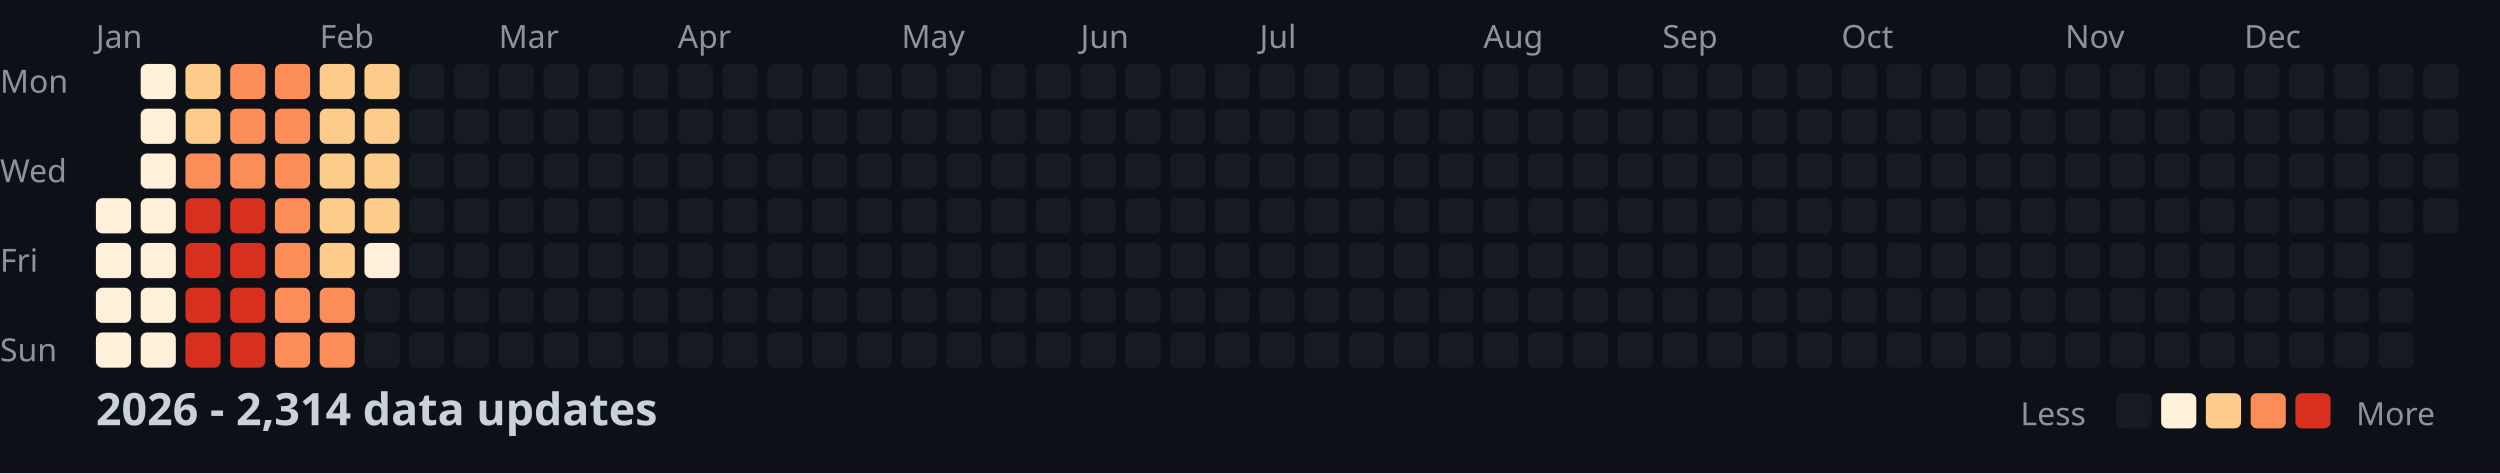
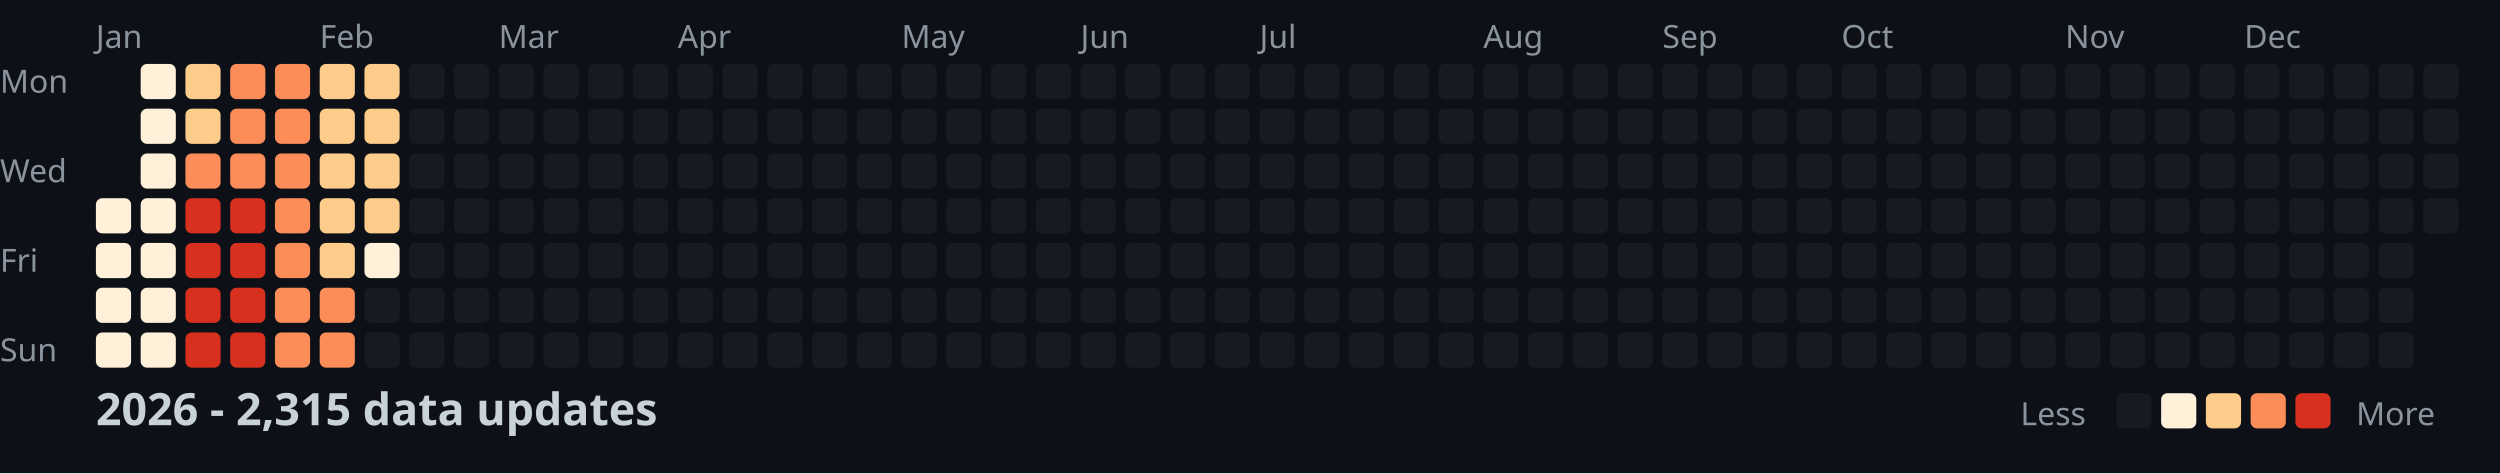
<svg xmlns="http://www.w3.org/2000/svg" width="782" height="148">
  <style>
    .month { font: 10px sans-serif; fill: #8b949e; }
    .day { font: 10px sans-serif; fill: #8b949e; }
    .title { font: bold 14px sans-serif; fill: #c9d1d9; }
    .legend { font: 10px sans-serif; fill: #8b949e; }
  </style>
  <rect width="100%" height="100%" fill="#0d1117" />
  <text x="0" y="29" class="day">Mon</text>
  <text x="0" y="57" class="day">Wed</text>
  <text x="0" y="85" class="day">Fri</text>
  <text x="0" y="113" class="day">Sun</text>
  <text x="30" y="15" class="month">Jan</text>
  <text x="100" y="15" class="month">Feb</text>
  <text x="156" y="15" class="month">Mar</text>
  <text x="212" y="15" class="month">Apr</text>
  <text x="282" y="15" class="month">May</text>
  <text x="338" y="15" class="month">Jun</text>
  <text x="394" y="15" class="month">Jul</text>
  <text x="464" y="15" class="month">Aug</text>
  <text x="520" y="15" class="month">Sep</text>
  <text x="576" y="15" class="month">Oct</text>
  <text x="646" y="15" class="month">Nov</text>
  <text x="702" y="15" class="month">Dec</text>
  <rect x="30" y="62" width="11" height="11" fill="#fef0d9" rx="2" />
  <rect x="30" y="76" width="11" height="11" fill="#fef0d9" rx="2" />
  <rect x="30" y="90" width="11" height="11" fill="#fef0d9" rx="2" />
  <rect x="30" y="104" width="11" height="11" fill="#fef0d9" rx="2" />
  <rect x="44" y="20" width="11" height="11" fill="#fef0d9" rx="2" />
  <rect x="44" y="34" width="11" height="11" fill="#fef0d9" rx="2" />
  <rect x="44" y="48" width="11" height="11" fill="#fef0d9" rx="2" />
  <rect x="44" y="62" width="11" height="11" fill="#fef0d9" rx="2" />
  <rect x="44" y="76" width="11" height="11" fill="#fef0d9" rx="2" />
  <rect x="44" y="90" width="11" height="11" fill="#fef0d9" rx="2" />
  <rect x="44" y="104" width="11" height="11" fill="#fef0d9" rx="2" />
  <rect x="58" y="20" width="11" height="11" fill="#fdcc8a" rx="2" />
  <rect x="58" y="34" width="11" height="11" fill="#fdcc8a" rx="2" />
  <rect x="58" y="48" width="11" height="11" fill="#fc8d59" rx="2" />
  <rect x="58" y="62" width="11" height="11" fill="#d7301f" rx="2" />
  <rect x="58" y="76" width="11" height="11" fill="#d7301f" rx="2" />
  <rect x="58" y="90" width="11" height="11" fill="#d7301f" rx="2" />
  <rect x="58" y="104" width="11" height="11" fill="#d7301f" rx="2" />
  <rect x="72" y="20" width="11" height="11" fill="#fc8d59" rx="2" />
  <rect x="72" y="34" width="11" height="11" fill="#fc8d59" rx="2" />
  <rect x="72" y="48" width="11" height="11" fill="#fc8d59" rx="2" />
  <rect x="72" y="62" width="11" height="11" fill="#d7301f" rx="2" />
  <rect x="72" y="76" width="11" height="11" fill="#d7301f" rx="2" />
  <rect x="72" y="90" width="11" height="11" fill="#d7301f" rx="2" />
  <rect x="72" y="104" width="11" height="11" fill="#d7301f" rx="2" />
  <rect x="86" y="20" width="11" height="11" fill="#fc8d59" rx="2" />
  <rect x="86" y="34" width="11" height="11" fill="#fc8d59" rx="2" />
  <rect x="86" y="48" width="11" height="11" fill="#fc8d59" rx="2" />
  <rect x="86" y="62" width="11" height="11" fill="#fc8d59" rx="2" />
  <rect x="86" y="76" width="11" height="11" fill="#fc8d59" rx="2" />
  <rect x="86" y="90" width="11" height="11" fill="#fc8d59" rx="2" />
  <rect x="86" y="104" width="11" height="11" fill="#fc8d59" rx="2" />
  <rect x="100" y="20" width="11" height="11" fill="#fdcc8a" rx="2" />
  <rect x="100" y="34" width="11" height="11" fill="#fdcc8a" rx="2" />
  <rect x="100" y="48" width="11" height="11" fill="#fdcc8a" rx="2" />
  <rect x="100" y="62" width="11" height="11" fill="#fdcc8a" rx="2" />
  <rect x="100" y="76" width="11" height="11" fill="#fdcc8a" rx="2" />
  <rect x="100" y="90" width="11" height="11" fill="#fc8d59" rx="2" />
  <rect x="100" y="104" width="11" height="11" fill="#fc8d59" rx="2" />
  <rect x="114" y="20" width="11" height="11" fill="#fdcc8a" rx="2" />
  <rect x="114" y="34" width="11" height="11" fill="#fdcc8a" rx="2" />
  <rect x="114" y="48" width="11" height="11" fill="#fdcc8a" rx="2" />
  <rect x="114" y="62" width="11" height="11" fill="#fdcc8a" rx="2" />
  <rect x="114" y="76" width="11" height="11" fill="#fef0d9" rx="2" />
  <rect x="114" y="90" width="11" height="11" fill="#161b22" rx="2" />
  <rect x="114" y="104" width="11" height="11" fill="#161b22" rx="2" />
  <rect x="128" y="20" width="11" height="11" fill="#161b22" rx="2" />
  <rect x="128" y="34" width="11" height="11" fill="#161b22" rx="2" />
  <rect x="128" y="48" width="11" height="11" fill="#161b22" rx="2" />
  <rect x="128" y="62" width="11" height="11" fill="#161b22" rx="2" />
  <rect x="128" y="76" width="11" height="11" fill="#161b22" rx="2" />
  <rect x="128" y="90" width="11" height="11" fill="#161b22" rx="2" />
  <rect x="128" y="104" width="11" height="11" fill="#161b22" rx="2" />
  <rect x="142" y="20" width="11" height="11" fill="#161b22" rx="2" />
  <rect x="142" y="34" width="11" height="11" fill="#161b22" rx="2" />
  <rect x="142" y="48" width="11" height="11" fill="#161b22" rx="2" />
  <rect x="142" y="62" width="11" height="11" fill="#161b22" rx="2" />
  <rect x="142" y="76" width="11" height="11" fill="#161b22" rx="2" />
  <rect x="142" y="90" width="11" height="11" fill="#161b22" rx="2" />
  <rect x="142" y="104" width="11" height="11" fill="#161b22" rx="2" />
  <rect x="156" y="20" width="11" height="11" fill="#161b22" rx="2" />
  <rect x="156" y="34" width="11" height="11" fill="#161b22" rx="2" />
  <rect x="156" y="48" width="11" height="11" fill="#161b22" rx="2" />
  <rect x="156" y="62" width="11" height="11" fill="#161b22" rx="2" />
  <rect x="156" y="76" width="11" height="11" fill="#161b22" rx="2" />
  <rect x="156" y="90" width="11" height="11" fill="#161b22" rx="2" />
  <rect x="156" y="104" width="11" height="11" fill="#161b22" rx="2" />
  <rect x="170" y="20" width="11" height="11" fill="#161b22" rx="2" />
  <rect x="170" y="34" width="11" height="11" fill="#161b22" rx="2" />
  <rect x="170" y="48" width="11" height="11" fill="#161b22" rx="2" />
  <rect x="170" y="62" width="11" height="11" fill="#161b22" rx="2" />
  <rect x="170" y="76" width="11" height="11" fill="#161b22" rx="2" />
  <rect x="170" y="90" width="11" height="11" fill="#161b22" rx="2" />
  <rect x="170" y="104" width="11" height="11" fill="#161b22" rx="2" />
  <rect x="184" y="20" width="11" height="11" fill="#161b22" rx="2" />
  <rect x="184" y="34" width="11" height="11" fill="#161b22" rx="2" />
  <rect x="184" y="48" width="11" height="11" fill="#161b22" rx="2" />
  <rect x="184" y="62" width="11" height="11" fill="#161b22" rx="2" />
  <rect x="184" y="76" width="11" height="11" fill="#161b22" rx="2" />
  <rect x="184" y="90" width="11" height="11" fill="#161b22" rx="2" />
  <rect x="184" y="104" width="11" height="11" fill="#161b22" rx="2" />
  <rect x="198" y="20" width="11" height="11" fill="#161b22" rx="2" />
  <rect x="198" y="34" width="11" height="11" fill="#161b22" rx="2" />
  <rect x="198" y="48" width="11" height="11" fill="#161b22" rx="2" />
  <rect x="198" y="62" width="11" height="11" fill="#161b22" rx="2" />
  <rect x="198" y="76" width="11" height="11" fill="#161b22" rx="2" />
  <rect x="198" y="90" width="11" height="11" fill="#161b22" rx="2" />
  <rect x="198" y="104" width="11" height="11" fill="#161b22" rx="2" />
  <rect x="212" y="20" width="11" height="11" fill="#161b22" rx="2" />
  <rect x="212" y="34" width="11" height="11" fill="#161b22" rx="2" />
  <rect x="212" y="48" width="11" height="11" fill="#161b22" rx="2" />
  <rect x="212" y="62" width="11" height="11" fill="#161b22" rx="2" />
  <rect x="212" y="76" width="11" height="11" fill="#161b22" rx="2" />
  <rect x="212" y="90" width="11" height="11" fill="#161b22" rx="2" />
  <rect x="212" y="104" width="11" height="11" fill="#161b22" rx="2" />
  <rect x="226" y="20" width="11" height="11" fill="#161b22" rx="2" />
  <rect x="226" y="34" width="11" height="11" fill="#161b22" rx="2" />
  <rect x="226" y="48" width="11" height="11" fill="#161b22" rx="2" />
  <rect x="226" y="62" width="11" height="11" fill="#161b22" rx="2" />
  <rect x="226" y="76" width="11" height="11" fill="#161b22" rx="2" />
  <rect x="226" y="90" width="11" height="11" fill="#161b22" rx="2" />
  <rect x="226" y="104" width="11" height="11" fill="#161b22" rx="2" />
  <rect x="240" y="20" width="11" height="11" fill="#161b22" rx="2" />
  <rect x="240" y="34" width="11" height="11" fill="#161b22" rx="2" />
  <rect x="240" y="48" width="11" height="11" fill="#161b22" rx="2" />
  <rect x="240" y="62" width="11" height="11" fill="#161b22" rx="2" />
  <rect x="240" y="76" width="11" height="11" fill="#161b22" rx="2" />
  <rect x="240" y="90" width="11" height="11" fill="#161b22" rx="2" />
  <rect x="240" y="104" width="11" height="11" fill="#161b22" rx="2" />
  <rect x="254" y="20" width="11" height="11" fill="#161b22" rx="2" />
  <rect x="254" y="34" width="11" height="11" fill="#161b22" rx="2" />
  <rect x="254" y="48" width="11" height="11" fill="#161b22" rx="2" />
  <rect x="254" y="62" width="11" height="11" fill="#161b22" rx="2" />
  <rect x="254" y="76" width="11" height="11" fill="#161b22" rx="2" />
  <rect x="254" y="90" width="11" height="11" fill="#161b22" rx="2" />
  <rect x="254" y="104" width="11" height="11" fill="#161b22" rx="2" />
  <rect x="268" y="20" width="11" height="11" fill="#161b22" rx="2" />
  <rect x="268" y="34" width="11" height="11" fill="#161b22" rx="2" />
  <rect x="268" y="48" width="11" height="11" fill="#161b22" rx="2" />
  <rect x="268" y="62" width="11" height="11" fill="#161b22" rx="2" />
  <rect x="268" y="76" width="11" height="11" fill="#161b22" rx="2" />
  <rect x="268" y="90" width="11" height="11" fill="#161b22" rx="2" />
  <rect x="268" y="104" width="11" height="11" fill="#161b22" rx="2" />
  <rect x="282" y="20" width="11" height="11" fill="#161b22" rx="2" />
  <rect x="282" y="34" width="11" height="11" fill="#161b22" rx="2" />
  <rect x="282" y="48" width="11" height="11" fill="#161b22" rx="2" />
  <rect x="282" y="62" width="11" height="11" fill="#161b22" rx="2" />
  <rect x="282" y="76" width="11" height="11" fill="#161b22" rx="2" />
  <rect x="282" y="90" width="11" height="11" fill="#161b22" rx="2" />
  <rect x="282" y="104" width="11" height="11" fill="#161b22" rx="2" />
  <rect x="296" y="20" width="11" height="11" fill="#161b22" rx="2" />
  <rect x="296" y="34" width="11" height="11" fill="#161b22" rx="2" />
  <rect x="296" y="48" width="11" height="11" fill="#161b22" rx="2" />
  <rect x="296" y="62" width="11" height="11" fill="#161b22" rx="2" />
  <rect x="296" y="76" width="11" height="11" fill="#161b22" rx="2" />
  <rect x="296" y="90" width="11" height="11" fill="#161b22" rx="2" />
  <rect x="296" y="104" width="11" height="11" fill="#161b22" rx="2" />
  <rect x="310" y="20" width="11" height="11" fill="#161b22" rx="2" />
  <rect x="310" y="34" width="11" height="11" fill="#161b22" rx="2" />
  <rect x="310" y="48" width="11" height="11" fill="#161b22" rx="2" />
  <rect x="310" y="62" width="11" height="11" fill="#161b22" rx="2" />
  <rect x="310" y="76" width="11" height="11" fill="#161b22" rx="2" />
  <rect x="310" y="90" width="11" height="11" fill="#161b22" rx="2" />
  <rect x="310" y="104" width="11" height="11" fill="#161b22" rx="2" />
  <rect x="324" y="20" width="11" height="11" fill="#161b22" rx="2" />
  <rect x="324" y="34" width="11" height="11" fill="#161b22" rx="2" />
  <rect x="324" y="48" width="11" height="11" fill="#161b22" rx="2" />
  <rect x="324" y="62" width="11" height="11" fill="#161b22" rx="2" />
  <rect x="324" y="76" width="11" height="11" fill="#161b22" rx="2" />
  <rect x="324" y="90" width="11" height="11" fill="#161b22" rx="2" />
  <rect x="324" y="104" width="11" height="11" fill="#161b22" rx="2" />
  <rect x="338" y="20" width="11" height="11" fill="#161b22" rx="2" />
  <rect x="338" y="34" width="11" height="11" fill="#161b22" rx="2" />
  <rect x="338" y="48" width="11" height="11" fill="#161b22" rx="2" />
  <rect x="338" y="62" width="11" height="11" fill="#161b22" rx="2" />
  <rect x="338" y="76" width="11" height="11" fill="#161b22" rx="2" />
  <rect x="338" y="90" width="11" height="11" fill="#161b22" rx="2" />
  <rect x="338" y="104" width="11" height="11" fill="#161b22" rx="2" />
  <rect x="352" y="20" width="11" height="11" fill="#161b22" rx="2" />
  <rect x="352" y="34" width="11" height="11" fill="#161b22" rx="2" />
  <rect x="352" y="48" width="11" height="11" fill="#161b22" rx="2" />
  <rect x="352" y="62" width="11" height="11" fill="#161b22" rx="2" />
  <rect x="352" y="76" width="11" height="11" fill="#161b22" rx="2" />
  <rect x="352" y="90" width="11" height="11" fill="#161b22" rx="2" />
  <rect x="352" y="104" width="11" height="11" fill="#161b22" rx="2" />
  <rect x="366" y="20" width="11" height="11" fill="#161b22" rx="2" />
  <rect x="366" y="34" width="11" height="11" fill="#161b22" rx="2" />
  <rect x="366" y="48" width="11" height="11" fill="#161b22" rx="2" />
  <rect x="366" y="62" width="11" height="11" fill="#161b22" rx="2" />
  <rect x="366" y="76" width="11" height="11" fill="#161b22" rx="2" />
  <rect x="366" y="90" width="11" height="11" fill="#161b22" rx="2" />
  <rect x="366" y="104" width="11" height="11" fill="#161b22" rx="2" />
  <rect x="380" y="20" width="11" height="11" fill="#161b22" rx="2" />
  <rect x="380" y="34" width="11" height="11" fill="#161b22" rx="2" />
  <rect x="380" y="48" width="11" height="11" fill="#161b22" rx="2" />
  <rect x="380" y="62" width="11" height="11" fill="#161b22" rx="2" />
  <rect x="380" y="76" width="11" height="11" fill="#161b22" rx="2" />
  <rect x="380" y="90" width="11" height="11" fill="#161b22" rx="2" />
  <rect x="380" y="104" width="11" height="11" fill="#161b22" rx="2" />
  <rect x="394" y="20" width="11" height="11" fill="#161b22" rx="2" />
  <rect x="394" y="34" width="11" height="11" fill="#161b22" rx="2" />
  <rect x="394" y="48" width="11" height="11" fill="#161b22" rx="2" />
  <rect x="394" y="62" width="11" height="11" fill="#161b22" rx="2" />
  <rect x="394" y="76" width="11" height="11" fill="#161b22" rx="2" />
  <rect x="394" y="90" width="11" height="11" fill="#161b22" rx="2" />
  <rect x="394" y="104" width="11" height="11" fill="#161b22" rx="2" />
  <rect x="408" y="20" width="11" height="11" fill="#161b22" rx="2" />
  <rect x="408" y="34" width="11" height="11" fill="#161b22" rx="2" />
  <rect x="408" y="48" width="11" height="11" fill="#161b22" rx="2" />
  <rect x="408" y="62" width="11" height="11" fill="#161b22" rx="2" />
  <rect x="408" y="76" width="11" height="11" fill="#161b22" rx="2" />
  <rect x="408" y="90" width="11" height="11" fill="#161b22" rx="2" />
  <rect x="408" y="104" width="11" height="11" fill="#161b22" rx="2" />
  <rect x="422" y="20" width="11" height="11" fill="#161b22" rx="2" />
  <rect x="422" y="34" width="11" height="11" fill="#161b22" rx="2" />
  <rect x="422" y="48" width="11" height="11" fill="#161b22" rx="2" />
  <rect x="422" y="62" width="11" height="11" fill="#161b22" rx="2" />
  <rect x="422" y="76" width="11" height="11" fill="#161b22" rx="2" />
  <rect x="422" y="90" width="11" height="11" fill="#161b22" rx="2" />
  <rect x="422" y="104" width="11" height="11" fill="#161b22" rx="2" />
  <rect x="436" y="20" width="11" height="11" fill="#161b22" rx="2" />
  <rect x="436" y="34" width="11" height="11" fill="#161b22" rx="2" />
  <rect x="436" y="48" width="11" height="11" fill="#161b22" rx="2" />
  <rect x="436" y="62" width="11" height="11" fill="#161b22" rx="2" />
  <rect x="436" y="76" width="11" height="11" fill="#161b22" rx="2" />
  <rect x="436" y="90" width="11" height="11" fill="#161b22" rx="2" />
  <rect x="436" y="104" width="11" height="11" fill="#161b22" rx="2" />
  <rect x="450" y="20" width="11" height="11" fill="#161b22" rx="2" />
  <rect x="450" y="34" width="11" height="11" fill="#161b22" rx="2" />
  <rect x="450" y="48" width="11" height="11" fill="#161b22" rx="2" />
  <rect x="450" y="62" width="11" height="11" fill="#161b22" rx="2" />
  <rect x="450" y="76" width="11" height="11" fill="#161b22" rx="2" />
  <rect x="450" y="90" width="11" height="11" fill="#161b22" rx="2" />
  <rect x="450" y="104" width="11" height="11" fill="#161b22" rx="2" />
  <rect x="464" y="20" width="11" height="11" fill="#161b22" rx="2" />
  <rect x="464" y="34" width="11" height="11" fill="#161b22" rx="2" />
  <rect x="464" y="48" width="11" height="11" fill="#161b22" rx="2" />
  <rect x="464" y="62" width="11" height="11" fill="#161b22" rx="2" />
  <rect x="464" y="76" width="11" height="11" fill="#161b22" rx="2" />
  <rect x="464" y="90" width="11" height="11" fill="#161b22" rx="2" />
  <rect x="464" y="104" width="11" height="11" fill="#161b22" rx="2" />
  <rect x="478" y="20" width="11" height="11" fill="#161b22" rx="2" />
  <rect x="478" y="34" width="11" height="11" fill="#161b22" rx="2" />
  <rect x="478" y="48" width="11" height="11" fill="#161b22" rx="2" />
  <rect x="478" y="62" width="11" height="11" fill="#161b22" rx="2" />
  <rect x="478" y="76" width="11" height="11" fill="#161b22" rx="2" />
  <rect x="478" y="90" width="11" height="11" fill="#161b22" rx="2" />
  <rect x="478" y="104" width="11" height="11" fill="#161b22" rx="2" />
  <rect x="492" y="20" width="11" height="11" fill="#161b22" rx="2" />
  <rect x="492" y="34" width="11" height="11" fill="#161b22" rx="2" />
  <rect x="492" y="48" width="11" height="11" fill="#161b22" rx="2" />
  <rect x="492" y="62" width="11" height="11" fill="#161b22" rx="2" />
  <rect x="492" y="76" width="11" height="11" fill="#161b22" rx="2" />
  <rect x="492" y="90" width="11" height="11" fill="#161b22" rx="2" />
  <rect x="492" y="104" width="11" height="11" fill="#161b22" rx="2" />
  <rect x="506" y="20" width="11" height="11" fill="#161b22" rx="2" />
  <rect x="506" y="34" width="11" height="11" fill="#161b22" rx="2" />
  <rect x="506" y="48" width="11" height="11" fill="#161b22" rx="2" />
  <rect x="506" y="62" width="11" height="11" fill="#161b22" rx="2" />
  <rect x="506" y="76" width="11" height="11" fill="#161b22" rx="2" />
  <rect x="506" y="90" width="11" height="11" fill="#161b22" rx="2" />
  <rect x="506" y="104" width="11" height="11" fill="#161b22" rx="2" />
  <rect x="520" y="20" width="11" height="11" fill="#161b22" rx="2" />
  <rect x="520" y="34" width="11" height="11" fill="#161b22" rx="2" />
  <rect x="520" y="48" width="11" height="11" fill="#161b22" rx="2" />
  <rect x="520" y="62" width="11" height="11" fill="#161b22" rx="2" />
  <rect x="520" y="76" width="11" height="11" fill="#161b22" rx="2" />
  <rect x="520" y="90" width="11" height="11" fill="#161b22" rx="2" />
  <rect x="520" y="104" width="11" height="11" fill="#161b22" rx="2" />
  <rect x="534" y="20" width="11" height="11" fill="#161b22" rx="2" />
  <rect x="534" y="34" width="11" height="11" fill="#161b22" rx="2" />
  <rect x="534" y="48" width="11" height="11" fill="#161b22" rx="2" />
  <rect x="534" y="62" width="11" height="11" fill="#161b22" rx="2" />
  <rect x="534" y="76" width="11" height="11" fill="#161b22" rx="2" />
  <rect x="534" y="90" width="11" height="11" fill="#161b22" rx="2" />
  <rect x="534" y="104" width="11" height="11" fill="#161b22" rx="2" />
  <rect x="548" y="20" width="11" height="11" fill="#161b22" rx="2" />
  <rect x="548" y="34" width="11" height="11" fill="#161b22" rx="2" />
  <rect x="548" y="48" width="11" height="11" fill="#161b22" rx="2" />
  <rect x="548" y="62" width="11" height="11" fill="#161b22" rx="2" />
  <rect x="548" y="76" width="11" height="11" fill="#161b22" rx="2" />
  <rect x="548" y="90" width="11" height="11" fill="#161b22" rx="2" />
  <rect x="548" y="104" width="11" height="11" fill="#161b22" rx="2" />
  <rect x="562" y="20" width="11" height="11" fill="#161b22" rx="2" />
  <rect x="562" y="34" width="11" height="11" fill="#161b22" rx="2" />
  <rect x="562" y="48" width="11" height="11" fill="#161b22" rx="2" />
  <rect x="562" y="62" width="11" height="11" fill="#161b22" rx="2" />
  <rect x="562" y="76" width="11" height="11" fill="#161b22" rx="2" />
  <rect x="562" y="90" width="11" height="11" fill="#161b22" rx="2" />
  <rect x="562" y="104" width="11" height="11" fill="#161b22" rx="2" />
  <rect x="576" y="20" width="11" height="11" fill="#161b22" rx="2" />
  <rect x="576" y="34" width="11" height="11" fill="#161b22" rx="2" />
  <rect x="576" y="48" width="11" height="11" fill="#161b22" rx="2" />
  <rect x="576" y="62" width="11" height="11" fill="#161b22" rx="2" />
  <rect x="576" y="76" width="11" height="11" fill="#161b22" rx="2" />
  <rect x="576" y="90" width="11" height="11" fill="#161b22" rx="2" />
  <rect x="576" y="104" width="11" height="11" fill="#161b22" rx="2" />
  <rect x="590" y="20" width="11" height="11" fill="#161b22" rx="2" />
  <rect x="590" y="34" width="11" height="11" fill="#161b22" rx="2" />
  <rect x="590" y="48" width="11" height="11" fill="#161b22" rx="2" />
  <rect x="590" y="62" width="11" height="11" fill="#161b22" rx="2" />
  <rect x="590" y="76" width="11" height="11" fill="#161b22" rx="2" />
  <rect x="590" y="90" width="11" height="11" fill="#161b22" rx="2" />
  <rect x="590" y="104" width="11" height="11" fill="#161b22" rx="2" />
  <rect x="604" y="20" width="11" height="11" fill="#161b22" rx="2" />
  <rect x="604" y="34" width="11" height="11" fill="#161b22" rx="2" />
  <rect x="604" y="48" width="11" height="11" fill="#161b22" rx="2" />
  <rect x="604" y="62" width="11" height="11" fill="#161b22" rx="2" />
  <rect x="604" y="76" width="11" height="11" fill="#161b22" rx="2" />
  <rect x="604" y="90" width="11" height="11" fill="#161b22" rx="2" />
  <rect x="604" y="104" width="11" height="11" fill="#161b22" rx="2" />
  <rect x="618" y="20" width="11" height="11" fill="#161b22" rx="2" />
  <rect x="618" y="34" width="11" height="11" fill="#161b22" rx="2" />
  <rect x="618" y="48" width="11" height="11" fill="#161b22" rx="2" />
  <rect x="618" y="62" width="11" height="11" fill="#161b22" rx="2" />
  <rect x="618" y="76" width="11" height="11" fill="#161b22" rx="2" />
  <rect x="618" y="90" width="11" height="11" fill="#161b22" rx="2" />
  <rect x="618" y="104" width="11" height="11" fill="#161b22" rx="2" />
  <rect x="632" y="20" width="11" height="11" fill="#161b22" rx="2" />
  <rect x="632" y="34" width="11" height="11" fill="#161b22" rx="2" />
  <rect x="632" y="48" width="11" height="11" fill="#161b22" rx="2" />
  <rect x="632" y="62" width="11" height="11" fill="#161b22" rx="2" />
  <rect x="632" y="76" width="11" height="11" fill="#161b22" rx="2" />
  <rect x="632" y="90" width="11" height="11" fill="#161b22" rx="2" />
  <rect x="632" y="104" width="11" height="11" fill="#161b22" rx="2" />
  <rect x="646" y="20" width="11" height="11" fill="#161b22" rx="2" />
  <rect x="646" y="34" width="11" height="11" fill="#161b22" rx="2" />
  <rect x="646" y="48" width="11" height="11" fill="#161b22" rx="2" />
  <rect x="646" y="62" width="11" height="11" fill="#161b22" rx="2" />
  <rect x="646" y="76" width="11" height="11" fill="#161b22" rx="2" />
  <rect x="646" y="90" width="11" height="11" fill="#161b22" rx="2" />
  <rect x="646" y="104" width="11" height="11" fill="#161b22" rx="2" />
  <rect x="660" y="20" width="11" height="11" fill="#161b22" rx="2" />
  <rect x="660" y="34" width="11" height="11" fill="#161b22" rx="2" />
  <rect x="660" y="48" width="11" height="11" fill="#161b22" rx="2" />
  <rect x="660" y="62" width="11" height="11" fill="#161b22" rx="2" />
  <rect x="660" y="76" width="11" height="11" fill="#161b22" rx="2" />
  <rect x="660" y="90" width="11" height="11" fill="#161b22" rx="2" />
  <rect x="660" y="104" width="11" height="11" fill="#161b22" rx="2" />
  <rect x="674" y="20" width="11" height="11" fill="#161b22" rx="2" />
  <rect x="674" y="34" width="11" height="11" fill="#161b22" rx="2" />
  <rect x="674" y="48" width="11" height="11" fill="#161b22" rx="2" />
  <rect x="674" y="62" width="11" height="11" fill="#161b22" rx="2" />
  <rect x="674" y="76" width="11" height="11" fill="#161b22" rx="2" />
  <rect x="674" y="90" width="11" height="11" fill="#161b22" rx="2" />
  <rect x="674" y="104" width="11" height="11" fill="#161b22" rx="2" />
  <rect x="688" y="20" width="11" height="11" fill="#161b22" rx="2" />
  <rect x="688" y="34" width="11" height="11" fill="#161b22" rx="2" />
  <rect x="688" y="48" width="11" height="11" fill="#161b22" rx="2" />
  <rect x="688" y="62" width="11" height="11" fill="#161b22" rx="2" />
  <rect x="688" y="76" width="11" height="11" fill="#161b22" rx="2" />
  <rect x="688" y="90" width="11" height="11" fill="#161b22" rx="2" />
  <rect x="688" y="104" width="11" height="11" fill="#161b22" rx="2" />
  <rect x="702" y="20" width="11" height="11" fill="#161b22" rx="2" />
  <rect x="702" y="34" width="11" height="11" fill="#161b22" rx="2" />
  <rect x="702" y="48" width="11" height="11" fill="#161b22" rx="2" />
  <rect x="702" y="62" width="11" height="11" fill="#161b22" rx="2" />
  <rect x="702" y="76" width="11" height="11" fill="#161b22" rx="2" />
  <rect x="702" y="90" width="11" height="11" fill="#161b22" rx="2" />
  <rect x="702" y="104" width="11" height="11" fill="#161b22" rx="2" />
  <rect x="716" y="20" width="11" height="11" fill="#161b22" rx="2" />
  <rect x="716" y="34" width="11" height="11" fill="#161b22" rx="2" />
  <rect x="716" y="48" width="11" height="11" fill="#161b22" rx="2" />
  <rect x="716" y="62" width="11" height="11" fill="#161b22" rx="2" />
  <rect x="716" y="76" width="11" height="11" fill="#161b22" rx="2" />
  <rect x="716" y="90" width="11" height="11" fill="#161b22" rx="2" />
  <rect x="716" y="104" width="11" height="11" fill="#161b22" rx="2" />
  <rect x="730" y="20" width="11" height="11" fill="#161b22" rx="2" />
  <rect x="730" y="34" width="11" height="11" fill="#161b22" rx="2" />
  <rect x="730" y="48" width="11" height="11" fill="#161b22" rx="2" />
  <rect x="730" y="62" width="11" height="11" fill="#161b22" rx="2" />
  <rect x="730" y="76" width="11" height="11" fill="#161b22" rx="2" />
  <rect x="730" y="90" width="11" height="11" fill="#161b22" rx="2" />
  <rect x="730" y="104" width="11" height="11" fill="#161b22" rx="2" />
  <rect x="744" y="20" width="11" height="11" fill="#161b22" rx="2" />
  <rect x="744" y="34" width="11" height="11" fill="#161b22" rx="2" />
  <rect x="744" y="48" width="11" height="11" fill="#161b22" rx="2" />
  <rect x="744" y="62" width="11" height="11" fill="#161b22" rx="2" />
  <rect x="744" y="76" width="11" height="11" fill="#161b22" rx="2" />
  <rect x="744" y="90" width="11" height="11" fill="#161b22" rx="2" />
  <rect x="744" y="104" width="11" height="11" fill="#161b22" rx="2" />
  <rect x="758" y="20" width="11" height="11" fill="#161b22" rx="2" />
  <rect x="758" y="34" width="11" height="11" fill="#161b22" rx="2" />
  <rect x="758" y="48" width="11" height="11" fill="#161b22" rx="2" />
  <rect x="758" y="62" width="11" height="11" fill="#161b22" rx="2" />
-   <text x="30" y="133" class="title">2026 - 2,314 data updates</text>
+   <text x="30" y="133" class="title">2026 - 2,315 data updates</text>
  <text x="632" y="133" class="legend">Less</text>
  <rect x="662" y="123" width="11" height="11" fill="#161b22" rx="2" />
  <rect x="676" y="123" width="11" height="11" fill="#fef0d9" rx="2" />
  <rect x="690" y="123" width="11" height="11" fill="#fdcc8a" rx="2" />
  <rect x="704" y="123" width="11" height="11" fill="#fc8d59" rx="2" />
  <rect x="718" y="123" width="11" height="11" fill="#d7301f" rx="2" />
  <text x="737" y="133" class="legend">More</text>
</svg>
